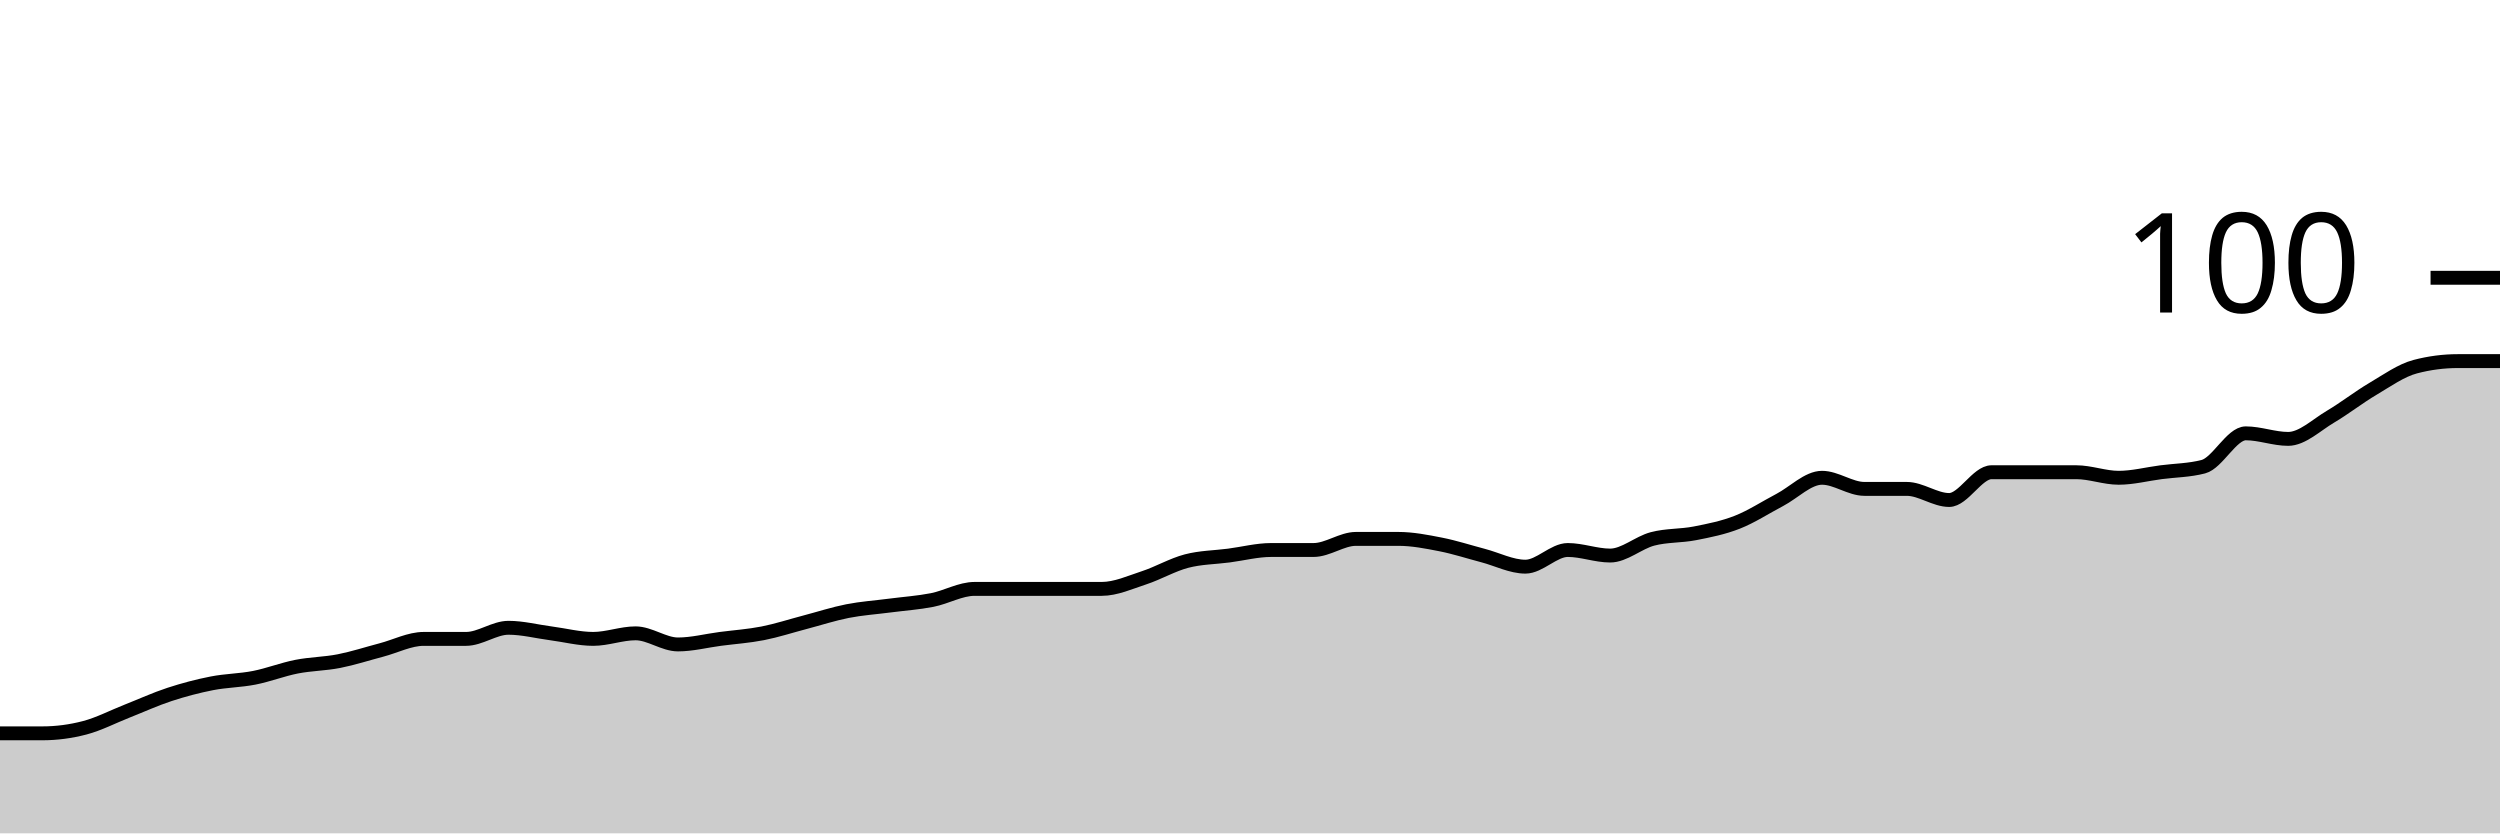
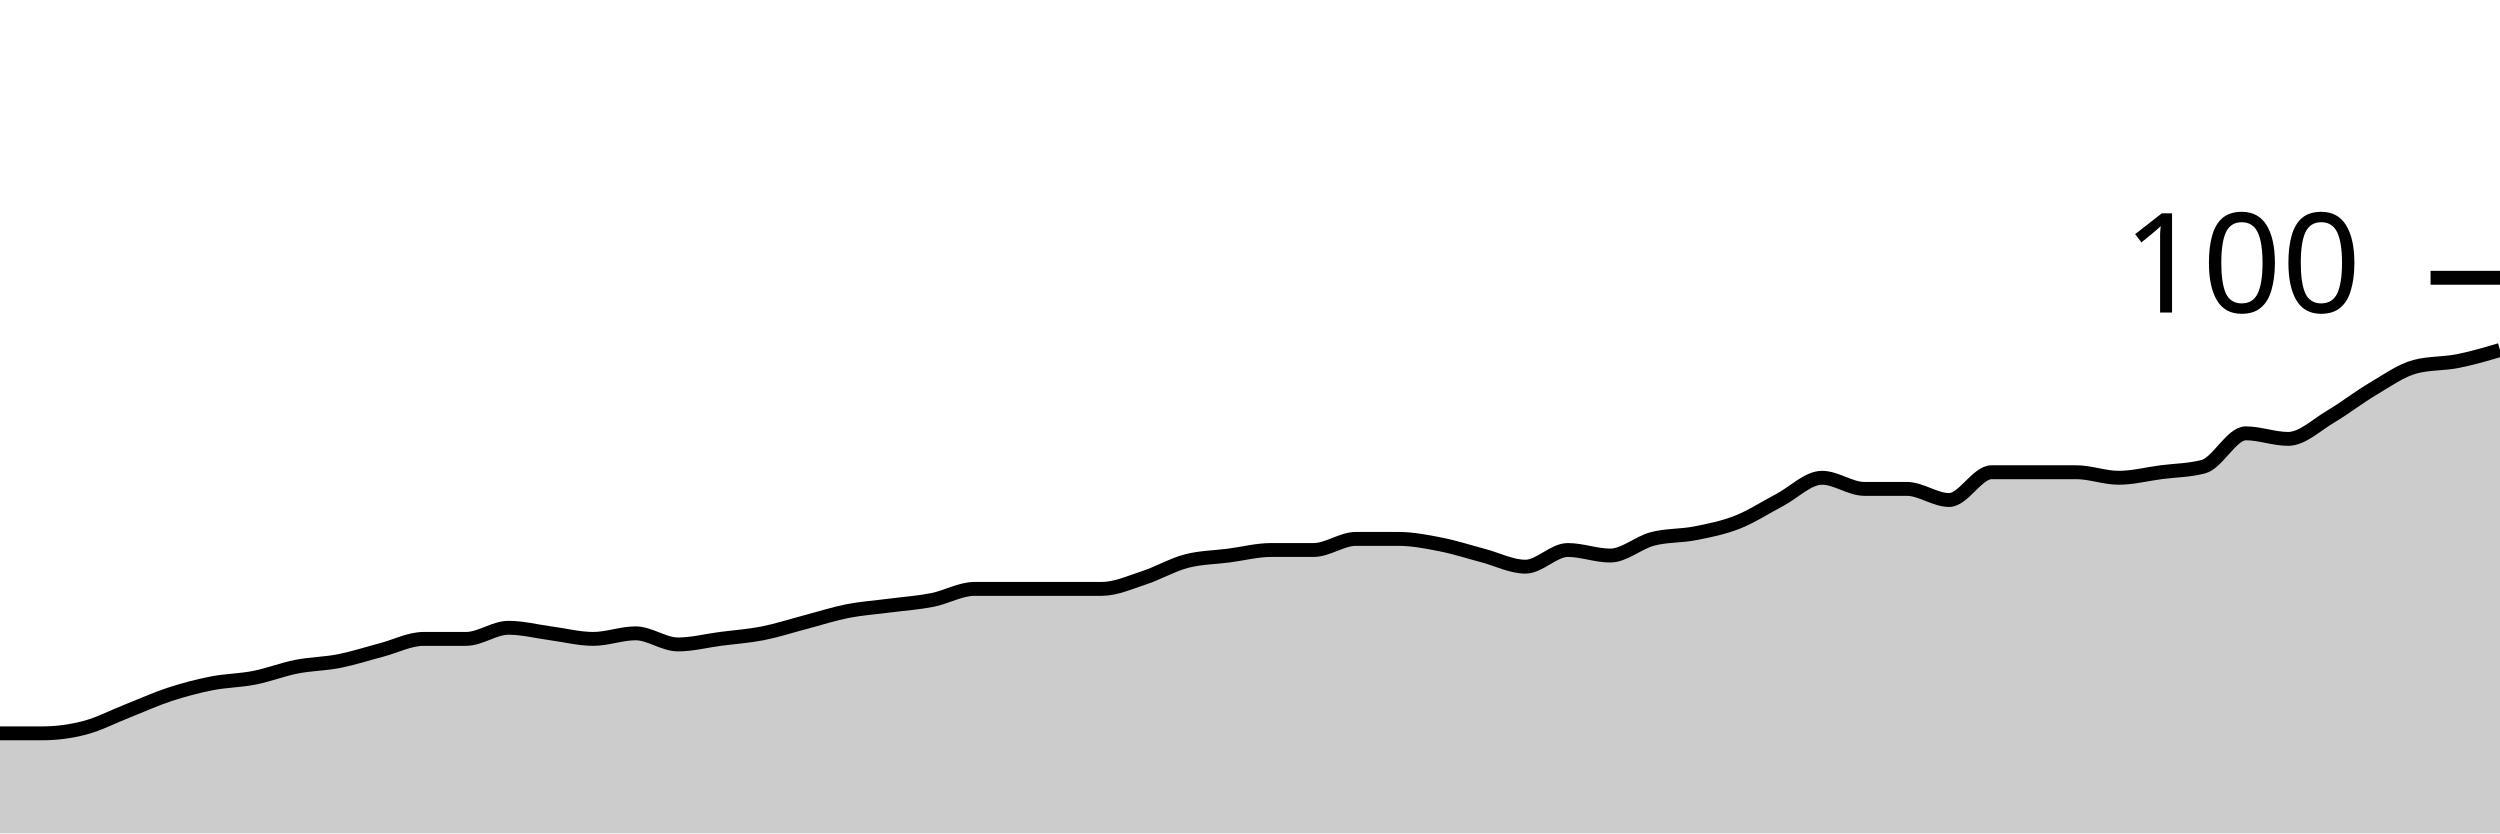
<svg xmlns="http://www.w3.org/2000/svg" viewBox="0 0 180 60">
  <g transform="translate(0,20)">
-     <path class="area" fill="rgba(0, 0, 0, 0.2)" d="M0,32.8C1.017,32.8,2.034,32.8,3.051,32.8C4.068,32.8,5.085,32.667,6.102,32.4C7.119,32.133,8.136,31.6,9.153,31.2C10.169,30.8,11.186,30.333,12.203,30C13.22,29.667,14.237,29.4,15.254,29.2C16.271,29,17.288,29,18.305,28.8C19.322,28.6,20.339,28.2,21.356,28C22.373,27.8,23.39,27.8,24.407,27.6C25.424,27.4,26.441,27.067,27.458,26.8C28.475,26.533,29.492,26,30.508,26C31.525,26,32.542,26,33.559,26C34.576,26,35.593,25.2,36.61,25.2C37.627,25.2,38.644,25.467,39.661,25.6C40.678,25.733,41.695,26,42.712,26C43.729,26,44.746,25.6,45.763,25.6C46.78,25.6,47.797,26.4,48.814,26.4C49.831,26.4,50.847,26.133,51.864,26C52.881,25.867,53.898,25.8,54.915,25.6C55.932,25.4,56.949,25.067,57.966,24.8C58.983,24.533,60,24.2,61.017,24C62.034,23.8,63.051,23.733,64.068,23.6C65.085,23.467,66.102,23.4,67.119,23.2C68.136,23,69.153,22.4,70.169,22.4C71.186,22.4,72.203,22.4,73.22,22.4C74.237,22.4,75.254,22.4,76.271,22.4C77.288,22.4,78.305,22.4,79.322,22.4C80.339,22.4,81.356,21.933,82.373,21.6C83.39,21.267,84.407,20.667,85.424,20.4C86.441,20.133,87.458,20.133,88.475,20C89.492,19.867,90.508,19.6,91.525,19.6C92.542,19.6,93.559,19.6,94.576,19.6C95.593,19.6,96.61,18.8,97.627,18.8C98.644,18.8,99.661,18.8,100.678,18.8C101.695,18.8,102.712,19,103.729,19.2C104.746,19.4,105.763,19.733,106.78,20C107.797,20.267,108.814,20.8,109.831,20.8C110.847,20.8,111.864,19.6,112.881,19.6C113.898,19.6,114.915,20,115.932,20C116.949,20,117.966,19.067,118.983,18.8C120,18.533,121.017,18.6,122.034,18.4C123.051,18.2,124.068,18,125.085,17.6C126.102,17.2,127.119,16.533,128.136,16C129.153,15.467,130.169,14.4,131.186,14.4C132.203,14.4,133.22,15.2,134.237,15.2C135.254,15.2,136.271,15.2,137.288,15.2C138.305,15.2,139.322,16,140.339,16C141.356,16,142.373,14,143.39,14C144.407,14,145.424,14,146.441,14C147.458,14,148.475,14,149.492,14C150.508,14,151.525,14.4,152.542,14.4C153.559,14.4,154.576,14.133,155.593,14C156.61,13.867,157.627,13.867,158.644,13.6C159.661,13.333,160.678,11.2,161.695,11.2C162.712,11.2,163.729,11.6,164.746,11.6C165.763,11.6,166.78,10.6,167.797,10C168.814,9.4,169.831,8.6,170.847,8C171.864,7.4,172.881,6.667,173.898,6.4C174.915,6.133,175.932,6,176.949,6C177.966,6,178.983,6,180,6L180,40C178.983,40,177.966,40,176.949,40C175.932,40,174.915,40,173.898,40C172.881,40,171.864,40,170.847,40C169.831,40,168.814,40,167.797,40C166.78,40,165.763,40,164.746,40C163.729,40,162.712,40,161.695,40C160.678,40,159.661,40,158.644,40C157.627,40,156.61,40,155.593,40C154.576,40,153.559,40,152.542,40C151.525,40,150.508,40,149.492,40C148.475,40,147.458,40,146.441,40C145.424,40,144.407,40,143.39,40C142.373,40,141.356,40,140.339,40C139.322,40,138.305,40,137.288,40C136.271,40,135.254,40,134.237,40C133.22,40,132.203,40,131.186,40C130.169,40,129.153,40,128.136,40C127.119,40,126.102,40,125.085,40C124.068,40,123.051,40,122.034,40C121.017,40,120,40,118.983,40C117.966,40,116.949,40,115.932,40C114.915,40,113.898,40,112.881,40C111.864,40,110.847,40,109.831,40C108.814,40,107.797,40,106.78,40C105.763,40,104.746,40,103.729,40C102.712,40,101.695,40,100.678,40C99.661,40,98.644,40,97.627,40C96.61,40,95.593,40,94.576,40C93.559,40,92.542,40,91.525,40C90.508,40,89.492,40,88.475,40C87.458,40,86.441,40,85.424,40C84.407,40,83.39,40,82.373,40C81.356,40,80.339,40,79.322,40C78.305,40,77.288,40,76.271,40C75.254,40,74.237,40,73.22,40C72.203,40,71.186,40,70.169,40C69.153,40,68.136,40,67.119,40C66.102,40,65.085,40,64.068,40C63.051,40,62.034,40,61.017,40C60,40,58.983,40,57.966,40C56.949,40,55.932,40,54.915,40C53.898,40,52.881,40,51.864,40C50.847,40,49.831,40,48.814,40C47.797,40,46.78,40,45.763,40C44.746,40,43.729,40,42.712,40C41.695,40,40.678,40,39.661,40C38.644,40,37.627,40,36.61,40C35.593,40,34.576,40,33.559,40C32.542,40,31.525,40,30.508,40C29.492,40,28.475,40,27.458,40C26.441,40,25.424,40,24.407,40C23.39,40,22.373,40,21.356,40C20.339,40,19.322,40,18.305,40C17.288,40,16.271,40,15.254,40C14.237,40,13.22,40,12.203,40C11.186,40,10.169,40,9.153,40C8.136,40,7.119,40,6.102,40C5.085,40,4.068,40,3.051,40C2.034,40,1.017,40,0,40Z" />
-     <path class="line" stroke="black" fill="none" d="M0,32.8C1.017,32.8,2.034,32.8,3.051,32.8C4.068,32.8,5.085,32.667,6.102,32.4C7.119,32.133,8.136,31.6,9.153,31.2C10.169,30.8,11.186,30.333,12.203,30C13.22,29.667,14.237,29.4,15.254,29.2C16.271,29,17.288,29,18.305,28.8C19.322,28.6,20.339,28.2,21.356,28C22.373,27.8,23.39,27.8,24.407,27.6C25.424,27.4,26.441,27.067,27.458,26.8C28.475,26.533,29.492,26,30.508,26C31.525,26,32.542,26,33.559,26C34.576,26,35.593,25.2,36.61,25.2C37.627,25.2,38.644,25.467,39.661,25.6C40.678,25.733,41.695,26,42.712,26C43.729,26,44.746,25.6,45.763,25.6C46.78,25.6,47.797,26.4,48.814,26.4C49.831,26.4,50.847,26.133,51.864,26C52.881,25.867,53.898,25.8,54.915,25.6C55.932,25.4,56.949,25.067,57.966,24.8C58.983,24.533,60,24.2,61.017,24C62.034,23.8,63.051,23.733,64.068,23.6C65.085,23.467,66.102,23.4,67.119,23.2C68.136,23,69.153,22.4,70.169,22.4C71.186,22.4,72.203,22.4,73.22,22.4C74.237,22.4,75.254,22.4,76.271,22.4C77.288,22.4,78.305,22.4,79.322,22.4C80.339,22.4,81.356,21.933,82.373,21.6C83.39,21.267,84.407,20.667,85.424,20.4C86.441,20.133,87.458,20.133,88.475,20C89.492,19.867,90.508,19.6,91.525,19.6C92.542,19.6,93.559,19.6,94.576,19.6C95.593,19.6,96.61,18.8,97.627,18.8C98.644,18.8,99.661,18.8,100.678,18.8C101.695,18.8,102.712,19,103.729,19.2C104.746,19.4,105.763,19.733,106.78,20C107.797,20.267,108.814,20.8,109.831,20.8C110.847,20.8,111.864,19.6,112.881,19.6C113.898,19.6,114.915,20,115.932,20C116.949,20,117.966,19.067,118.983,18.8C120,18.533,121.017,18.6,122.034,18.4C123.051,18.2,124.068,18,125.085,17.6C126.102,17.2,127.119,16.533,128.136,16C129.153,15.467,130.169,14.4,131.186,14.4C132.203,14.4,133.22,15.2,134.237,15.2C135.254,15.2,136.271,15.2,137.288,15.2C138.305,15.2,139.322,16,140.339,16C141.356,16,142.373,14,143.39,14C144.407,14,145.424,14,146.441,14C147.458,14,148.475,14,149.492,14C150.508,14,151.525,14.4,152.542,14.4C153.559,14.4,154.576,14.133,155.593,14C156.61,13.867,157.627,13.867,158.644,13.6C159.661,13.333,160.678,11.2,161.695,11.2C162.712,11.2,163.729,11.6,164.746,11.6C165.763,11.6,166.78,10.6,167.797,10C168.814,9.4,169.831,8.6,170.847,8C171.864,7.4,172.881,6.667,173.898,6.4C174.915,6.133,175.932,6,176.949,6C177.966,6,178.983,6,180,6" />
+     <path class="area" fill="rgba(0, 0, 0, 0.2)" d="M0,32.8C1.017,32.8,2.034,32.8,3.051,32.8C4.068,32.8,5.085,32.667,6.102,32.4C7.119,32.133,8.136,31.6,9.153,31.2C10.169,30.8,11.186,30.333,12.203,30C13.22,29.667,14.237,29.4,15.254,29.2C16.271,29,17.288,29,18.305,28.8C19.322,28.6,20.339,28.2,21.356,28C22.373,27.8,23.39,27.8,24.407,27.6C25.424,27.4,26.441,27.067,27.458,26.8C28.475,26.533,29.492,26,30.508,26C31.525,26,32.542,26,33.559,26C34.576,26,35.593,25.2,36.61,25.2C37.627,25.2,38.644,25.467,39.661,25.6C40.678,25.733,41.695,26,42.712,26C43.729,26,44.746,25.6,45.763,25.6C46.78,25.6,47.797,26.4,48.814,26.4C49.831,26.4,50.847,26.133,51.864,26C52.881,25.867,53.898,25.8,54.915,25.6C55.932,25.4,56.949,25.067,57.966,24.8C58.983,24.533,60,24.2,61.017,24C62.034,23.8,63.051,23.733,64.068,23.6C65.085,23.467,66.102,23.4,67.119,23.2C68.136,23,69.153,22.4,70.169,22.4C71.186,22.4,72.203,22.4,73.22,22.4C74.237,22.4,75.254,22.4,76.271,22.4C77.288,22.4,78.305,22.4,79.322,22.4C80.339,22.4,81.356,21.933,82.373,21.6C83.39,21.267,84.407,20.667,85.424,20.4C86.441,20.133,87.458,20.133,88.475,20C89.492,19.867,90.508,19.6,91.525,19.6C92.542,19.6,93.559,19.6,94.576,19.6C95.593,19.6,96.61,18.8,97.627,18.8C98.644,18.8,99.661,18.8,100.678,18.8C101.695,18.8,102.712,19,103.729,19.2C104.746,19.4,105.763,19.733,106.78,20C107.797,20.267,108.814,20.8,109.831,20.8C110.847,20.8,111.864,19.6,112.881,19.6C113.898,19.6,114.915,20,115.932,20C116.949,20,117.966,19.067,118.983,18.8C120,18.533,121.017,18.6,122.034,18.4C123.051,18.2,124.068,18,125.085,17.6C126.102,17.2,127.119,16.533,128.136,16C129.153,15.467,130.169,14.4,131.186,14.4C132.203,14.4,133.22,15.2,134.237,15.2C135.254,15.2,136.271,15.2,137.288,15.2C138.305,15.2,139.322,16,140.339,16C141.356,16,142.373,14,143.39,14C144.407,14,145.424,14,146.441,14C147.458,14,148.475,14,149.492,14C150.508,14,151.525,14.4,152.542,14.4C153.559,14.4,154.576,14.133,155.593,14C156.61,13.867,157.627,13.867,158.644,13.6C159.661,13.333,160.678,11.2,161.695,11.2C162.712,11.2,163.729,11.6,164.746,11.6C165.763,11.6,166.78,10.6,167.797,10C168.814,9.4,169.831,8.6,170.847,8C171.864,7.4,172.881,6.667,173.898,6.4C174.915,6.133,175.932,6.2,176.949,6C177.966,5.8,178.983,5.5,180,5.2L180,40C178.983,40,177.966,40,176.949,40C175.932,40,174.915,40,173.898,40C172.881,40,171.864,40,170.847,40C169.831,40,168.814,40,167.797,40C166.78,40,165.763,40,164.746,40C163.729,40,162.712,40,161.695,40C160.678,40,159.661,40,158.644,40C157.627,40,156.61,40,155.593,40C154.576,40,153.559,40,152.542,40C151.525,40,150.508,40,149.492,40C148.475,40,147.458,40,146.441,40C145.424,40,144.407,40,143.39,40C142.373,40,141.356,40,140.339,40C139.322,40,138.305,40,137.288,40C136.271,40,135.254,40,134.237,40C133.22,40,132.203,40,131.186,40C130.169,40,129.153,40,128.136,40C127.119,40,126.102,40,125.085,40C124.068,40,123.051,40,122.034,40C121.017,40,120,40,118.983,40C117.966,40,116.949,40,115.932,40C114.915,40,113.898,40,112.881,40C111.864,40,110.847,40,109.831,40C108.814,40,107.797,40,106.78,40C105.763,40,104.746,40,103.729,40C102.712,40,101.695,40,100.678,40C99.661,40,98.644,40,97.627,40C96.61,40,95.593,40,94.576,40C93.559,40,92.542,40,91.525,40C90.508,40,89.492,40,88.475,40C87.458,40,86.441,40,85.424,40C84.407,40,83.39,40,82.373,40C81.356,40,80.339,40,79.322,40C78.305,40,77.288,40,76.271,40C75.254,40,74.237,40,73.22,40C72.203,40,71.186,40,70.169,40C69.153,40,68.136,40,67.119,40C66.102,40,65.085,40,64.068,40C63.051,40,62.034,40,61.017,40C60,40,58.983,40,57.966,40C56.949,40,55.932,40,54.915,40C53.898,40,52.881,40,51.864,40C50.847,40,49.831,40,48.814,40C47.797,40,46.78,40,45.763,40C44.746,40,43.729,40,42.712,40C41.695,40,40.678,40,39.661,40C38.644,40,37.627,40,36.61,40C35.593,40,34.576,40,33.559,40C32.542,40,31.525,40,30.508,40C29.492,40,28.475,40,27.458,40C26.441,40,25.424,40,24.407,40C23.39,40,22.373,40,21.356,40C20.339,40,19.322,40,18.305,40C17.288,40,16.271,40,15.254,40C14.237,40,13.22,40,12.203,40C11.186,40,10.169,40,9.153,40C8.136,40,7.119,40,6.102,40C5.085,40,4.068,40,3.051,40C2.034,40,1.017,40,0,40Z" />
+     <path class="line" stroke="black" fill="none" d="M0,32.8C1.017,32.8,2.034,32.8,3.051,32.8C4.068,32.8,5.085,32.667,6.102,32.4C7.119,32.133,8.136,31.6,9.153,31.2C10.169,30.8,11.186,30.333,12.203,30C13.22,29.667,14.237,29.4,15.254,29.2C16.271,29,17.288,29,18.305,28.8C19.322,28.6,20.339,28.2,21.356,28C22.373,27.8,23.39,27.8,24.407,27.6C25.424,27.4,26.441,27.067,27.458,26.8C28.475,26.533,29.492,26,30.508,26C31.525,26,32.542,26,33.559,26C34.576,26,35.593,25.2,36.61,25.2C37.627,25.2,38.644,25.467,39.661,25.6C40.678,25.733,41.695,26,42.712,26C43.729,26,44.746,25.6,45.763,25.6C46.78,25.6,47.797,26.4,48.814,26.4C49.831,26.4,50.847,26.133,51.864,26C52.881,25.867,53.898,25.8,54.915,25.6C55.932,25.4,56.949,25.067,57.966,24.8C58.983,24.533,60,24.2,61.017,24C62.034,23.8,63.051,23.733,64.068,23.6C65.085,23.467,66.102,23.4,67.119,23.2C68.136,23,69.153,22.4,70.169,22.4C71.186,22.4,72.203,22.4,73.22,22.4C74.237,22.4,75.254,22.4,76.271,22.4C77.288,22.4,78.305,22.4,79.322,22.4C80.339,22.4,81.356,21.933,82.373,21.6C83.39,21.267,84.407,20.667,85.424,20.4C86.441,20.133,87.458,20.133,88.475,20C89.492,19.867,90.508,19.6,91.525,19.6C92.542,19.6,93.559,19.6,94.576,19.6C95.593,19.6,96.61,18.8,97.627,18.8C98.644,18.8,99.661,18.8,100.678,18.8C101.695,18.8,102.712,19,103.729,19.2C104.746,19.4,105.763,19.733,106.78,20C107.797,20.267,108.814,20.8,109.831,20.8C110.847,20.8,111.864,19.6,112.881,19.6C113.898,19.6,114.915,20,115.932,20C116.949,20,117.966,19.067,118.983,18.8C120,18.533,121.017,18.6,122.034,18.4C123.051,18.2,124.068,18,125.085,17.6C126.102,17.2,127.119,16.533,128.136,16C129.153,15.467,130.169,14.4,131.186,14.4C132.203,14.4,133.22,15.2,134.237,15.2C135.254,15.2,136.271,15.2,137.288,15.2C138.305,15.2,139.322,16,140.339,16C141.356,16,142.373,14,143.39,14C144.407,14,145.424,14,146.441,14C147.458,14,148.475,14,149.492,14C150.508,14,151.525,14.4,152.542,14.4C153.559,14.4,154.576,14.133,155.593,14C156.61,13.867,157.627,13.867,158.644,13.6C159.661,13.333,160.678,11.2,161.695,11.2C162.712,11.2,163.729,11.6,164.746,11.6C165.763,11.6,166.78,10.6,167.797,10C168.814,9.4,169.831,8.6,170.847,8C171.864,7.4,172.881,6.667,173.898,6.4C174.915,6.133,175.932,6.2,176.949,6C177.966,5.8,178.983,5.5,180,5.2" />
    <path class="axis-ceiling" stroke-width="1" stroke="black" fill="none" d="M175,0L180,0" />
    <text class="axis-ceiling-label" font-family="sans-serif" text-anchor="end" font-size="10px" x="170" y="2.5">100</text>
  </g>
</svg>
